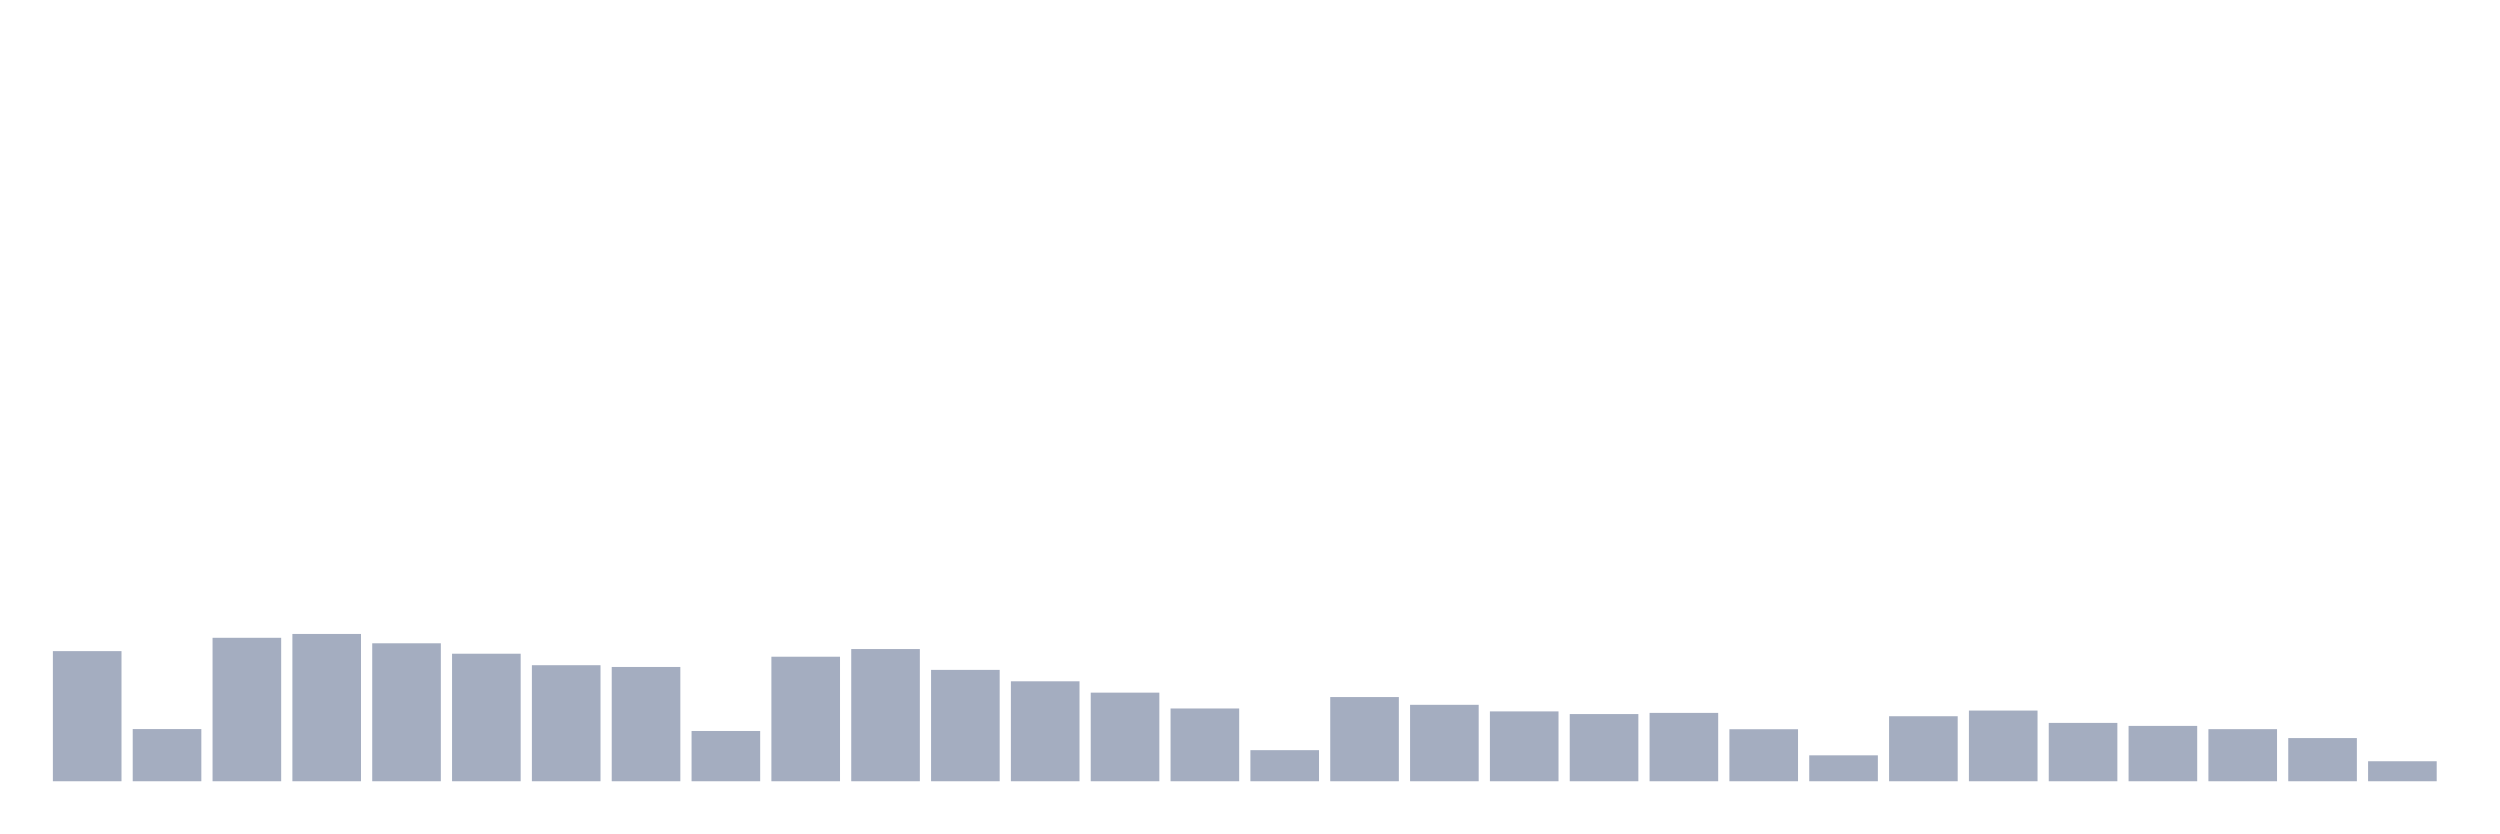
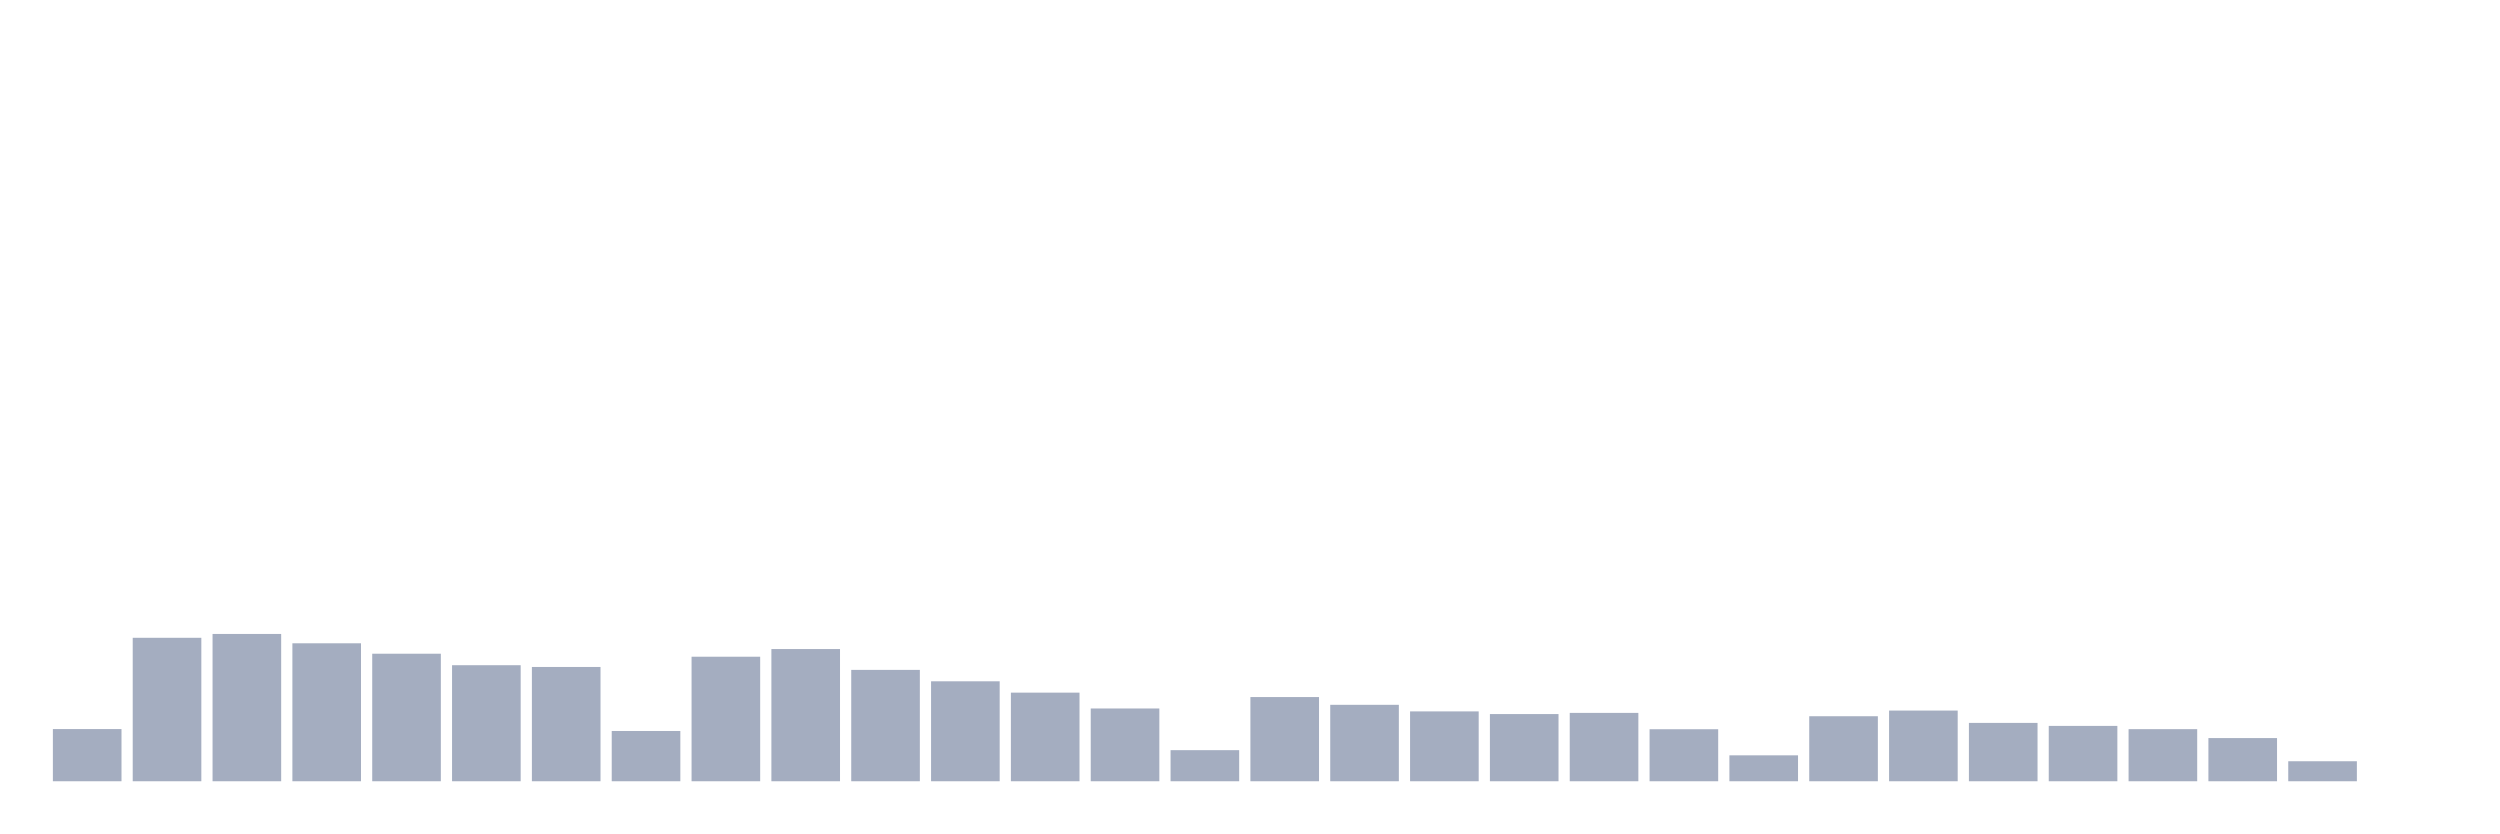
<svg xmlns="http://www.w3.org/2000/svg" viewBox="0 0 480 160">
  <g transform="translate(10,10)">
-     <rect class="bar" x="0.153" width="13.175" y="115.017" height="24.983" fill="rgb(164,173,192)" />
-     <rect class="bar" x="15.482" width="13.175" y="129.981" height="10.019" fill="rgb(164,173,192)" />
-     <rect class="bar" x="30.81" width="13.175" y="112.456" height="27.544" fill="rgb(164,173,192)" />
-     <rect class="bar" x="46.138" width="13.175" y="111.72" height="28.28" fill="rgb(164,173,192)" />
-     <rect class="bar" x="61.466" width="13.175" y="113.512" height="26.488" fill="rgb(164,173,192)" />
-     <rect class="bar" x="76.794" width="13.175" y="115.513" height="24.487" fill="rgb(164,173,192)" />
-     <rect class="bar" x="92.123" width="13.175" y="117.721" height="22.279" fill="rgb(164,173,192)" />
-     <rect class="bar" x="107.451" width="13.175" y="118.058" height="21.942" fill="rgb(164,173,192)" />
-     <rect class="bar" x="122.779" width="13.175" y="130.349" height="9.651" fill="rgb(164,173,192)" />
-     <rect class="bar" x="138.107" width="13.175" y="116.089" height="23.911" fill="rgb(164,173,192)" />
-     <rect class="bar" x="153.436" width="13.175" y="114.616" height="25.384" fill="rgb(164,173,192)" />
-     <rect class="bar" x="168.764" width="13.175" y="118.618" height="21.382" fill="rgb(164,173,192)" />
-     <rect class="bar" x="184.092" width="13.175" y="120.81" height="19.19" fill="rgb(164,173,192)" />
-     <rect class="bar" x="199.42" width="13.175" y="122.987" height="17.013" fill="rgb(164,173,192)" />
-     <rect class="bar" x="214.748" width="13.175" y="126.028" height="13.972" fill="rgb(164,173,192)" />
-     <rect class="bar" x="230.077" width="13.175" y="134.03" height="5.97" fill="rgb(164,173,192)" />
-     <rect class="bar" x="245.405" width="13.175" y="123.835" height="16.165" fill="rgb(164,173,192)" />
-     <rect class="bar" x="260.733" width="13.175" y="125.324" height="14.676" fill="rgb(164,173,192)" />
-     <rect class="bar" x="276.061" width="13.175" y="126.588" height="13.412" fill="rgb(164,173,192)" />
-     <rect class="bar" x="291.39" width="13.175" y="127.1" height="12.9" fill="rgb(164,173,192)" />
-     <rect class="bar" x="306.718" width="13.175" y="126.876" height="13.124" fill="rgb(164,173,192)" />
-     <rect class="bar" x="322.046" width="13.175" y="130.013" height="9.987" fill="rgb(164,173,192)" />
-     <rect class="bar" x="337.374" width="13.175" y="135.023" height="4.977" fill="rgb(164,173,192)" />
-     <rect class="bar" x="352.702" width="13.175" y="127.516" height="12.484" fill="rgb(164,173,192)" />
-     <rect class="bar" x="368.031" width="13.175" y="126.428" height="13.572" fill="rgb(164,173,192)" />
-     <rect class="bar" x="383.359" width="13.175" y="128.797" height="11.203" fill="rgb(164,173,192)" />
-     <rect class="bar" x="398.687" width="13.175" y="129.373" height="10.627" fill="rgb(164,173,192)" />
-     <rect class="bar" x="414.015" width="13.175" y="129.997" height="10.003" fill="rgb(164,173,192)" />
-     <rect class="bar" x="429.344" width="13.175" y="131.71" height="8.29" fill="rgb(164,173,192)" />
-     <rect class="bar" x="444.672" width="13.175" y="136.159" height="3.841" fill="rgb(164,173,192)" />
+     <rect class="bar" x="0.153" width="13.175" y="129.981" height="10.019" fill="rgb(164,173,192)" />
+     <rect class="bar" x="15.482" width="13.175" y="112.456" height="27.544" fill="rgb(164,173,192)" />
+     <rect class="bar" x="30.81" width="13.175" y="111.72" height="28.28" fill="rgb(164,173,192)" />
+     <rect class="bar" x="46.138" width="13.175" y="113.512" height="26.488" fill="rgb(164,173,192)" />
+     <rect class="bar" x="61.466" width="13.175" y="115.513" height="24.487" fill="rgb(164,173,192)" />
+     <rect class="bar" x="76.794" width="13.175" y="117.721" height="22.279" fill="rgb(164,173,192)" />
+     <rect class="bar" x="92.123" width="13.175" y="118.058" height="21.942" fill="rgb(164,173,192)" />
+     <rect class="bar" x="107.451" width="13.175" y="130.349" height="9.651" fill="rgb(164,173,192)" />
+     <rect class="bar" x="122.779" width="13.175" y="116.089" height="23.911" fill="rgb(164,173,192)" />
+     <rect class="bar" x="138.107" width="13.175" y="114.616" height="25.384" fill="rgb(164,173,192)" />
+     <rect class="bar" x="153.436" width="13.175" y="118.618" height="21.382" fill="rgb(164,173,192)" />
+     <rect class="bar" x="168.764" width="13.175" y="120.81" height="19.19" fill="rgb(164,173,192)" />
+     <rect class="bar" x="184.092" width="13.175" y="122.987" height="17.013" fill="rgb(164,173,192)" />
+     <rect class="bar" x="199.42" width="13.175" y="126.028" height="13.972" fill="rgb(164,173,192)" />
+     <rect class="bar" x="214.748" width="13.175" y="134.03" height="5.97" fill="rgb(164,173,192)" />
+     <rect class="bar" x="230.077" width="13.175" y="123.835" height="16.165" fill="rgb(164,173,192)" />
+     <rect class="bar" x="245.405" width="13.175" y="125.324" height="14.676" fill="rgb(164,173,192)" />
+     <rect class="bar" x="260.733" width="13.175" y="126.588" height="13.412" fill="rgb(164,173,192)" />
+     <rect class="bar" x="276.061" width="13.175" y="127.1" height="12.9" fill="rgb(164,173,192)" />
+     <rect class="bar" x="291.39" width="13.175" y="126.876" height="13.124" fill="rgb(164,173,192)" />
+     <rect class="bar" x="306.718" width="13.175" y="130.013" height="9.987" fill="rgb(164,173,192)" />
+     <rect class="bar" x="322.046" width="13.175" y="135.023" height="4.977" fill="rgb(164,173,192)" />
+     <rect class="bar" x="337.374" width="13.175" y="127.516" height="12.484" fill="rgb(164,173,192)" />
+     <rect class="bar" x="352.702" width="13.175" y="126.428" height="13.572" fill="rgb(164,173,192)" />
+     <rect class="bar" x="368.031" width="13.175" y="128.797" height="11.203" fill="rgb(164,173,192)" />
+     <rect class="bar" x="383.359" width="13.175" y="129.373" height="10.627" fill="rgb(164,173,192)" />
+     <rect class="bar" x="398.687" width="13.175" y="129.997" height="10.003" fill="rgb(164,173,192)" />
+     <rect class="bar" x="414.015" width="13.175" y="131.71" height="8.29" fill="rgb(164,173,192)" />
+     <rect class="bar" x="429.344" width="13.175" y="136.159" height="3.841" fill="rgb(164,173,192)" />
+     <rect class="bar" x="444.672" width="13.175" y="140" height="0" fill="rgb(164,173,192)" />
  </g>
</svg>
